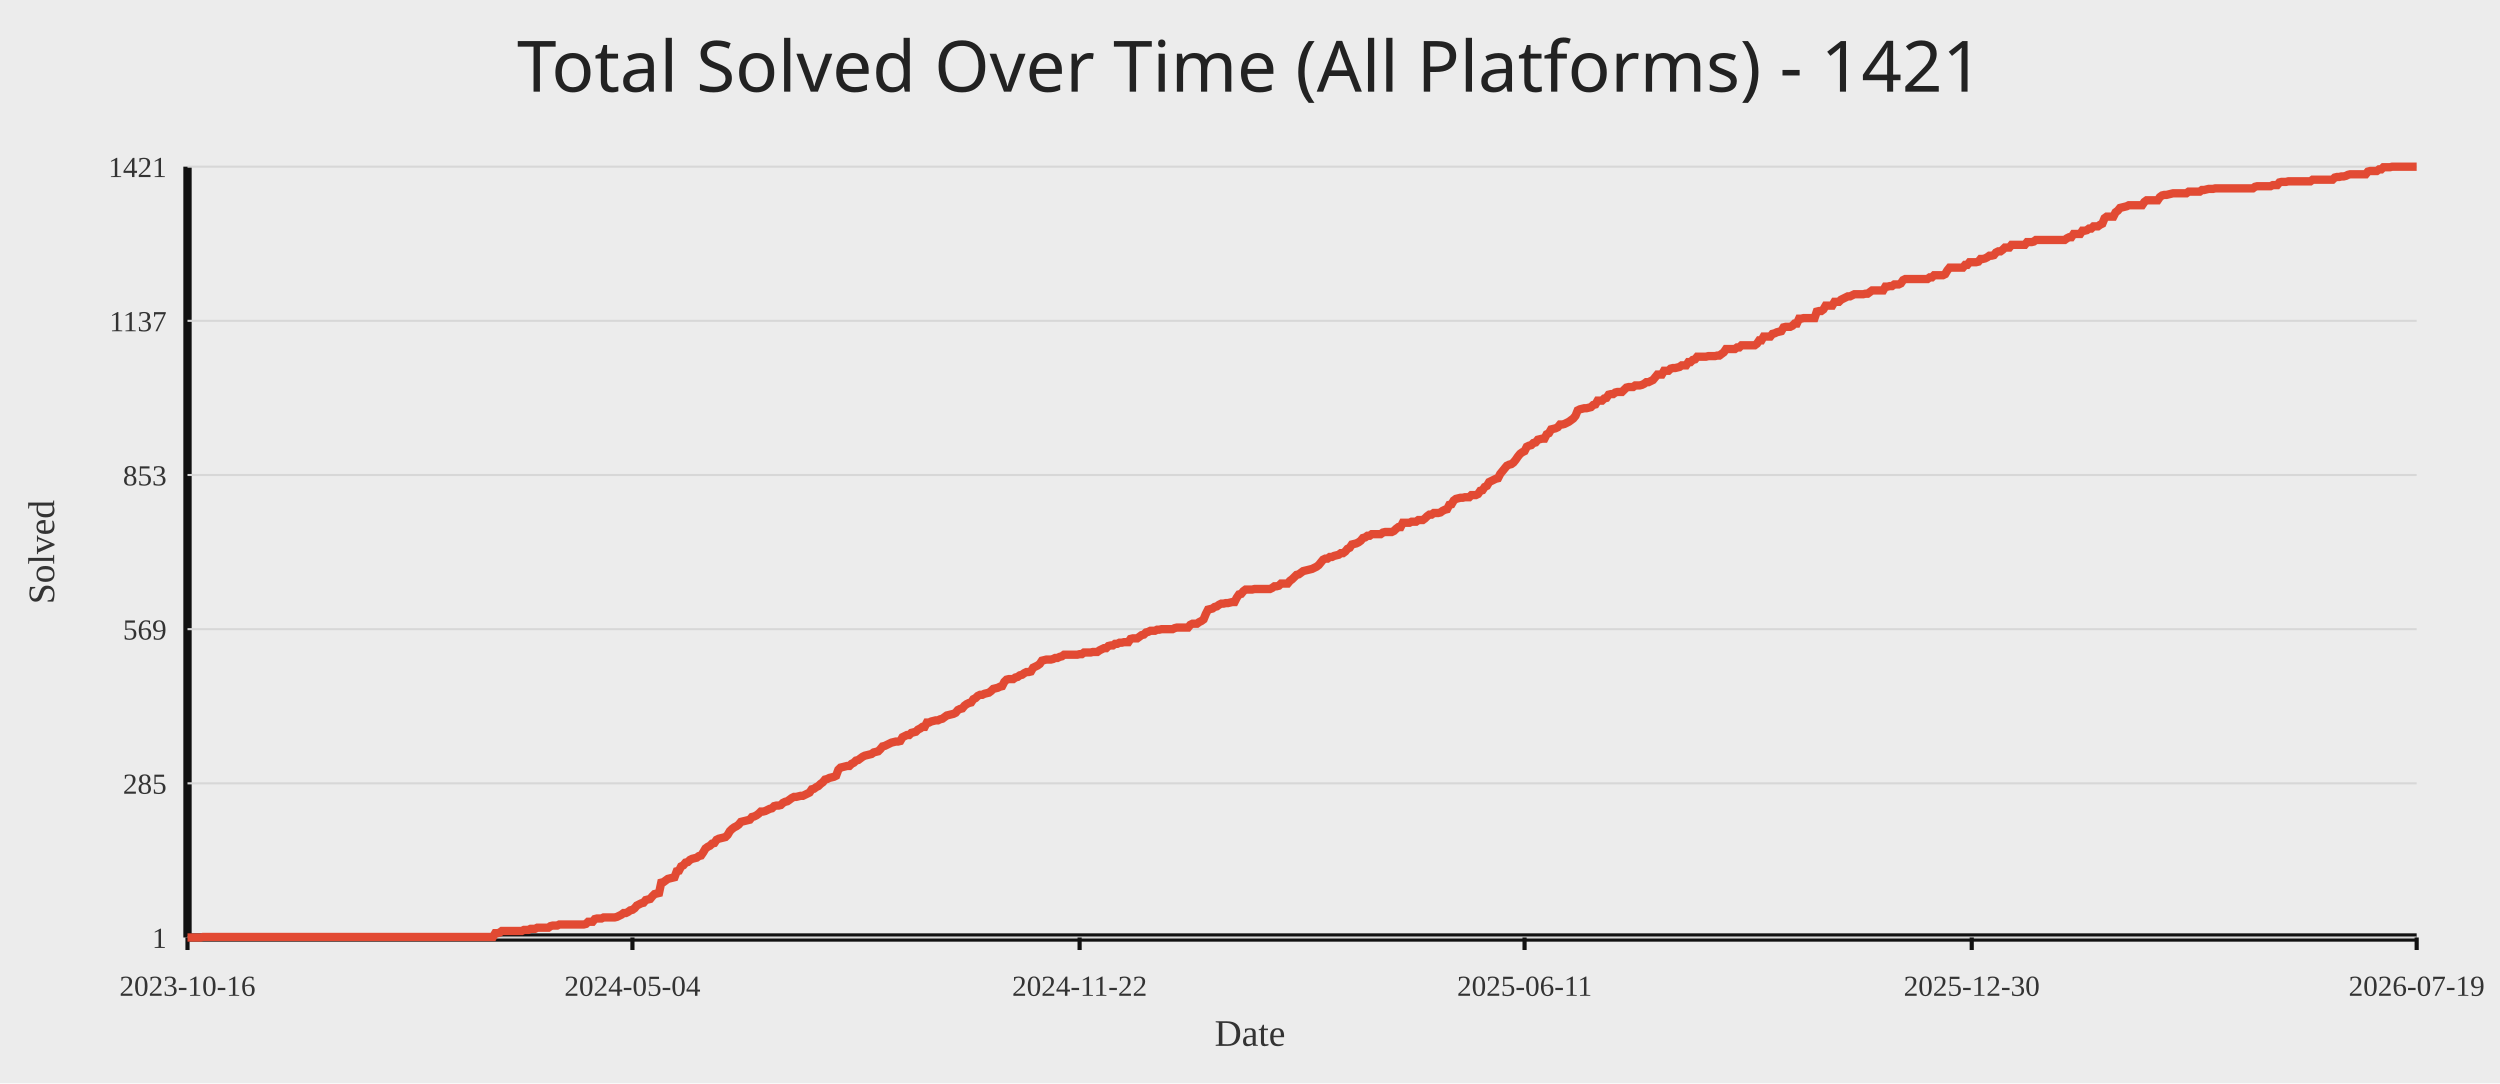
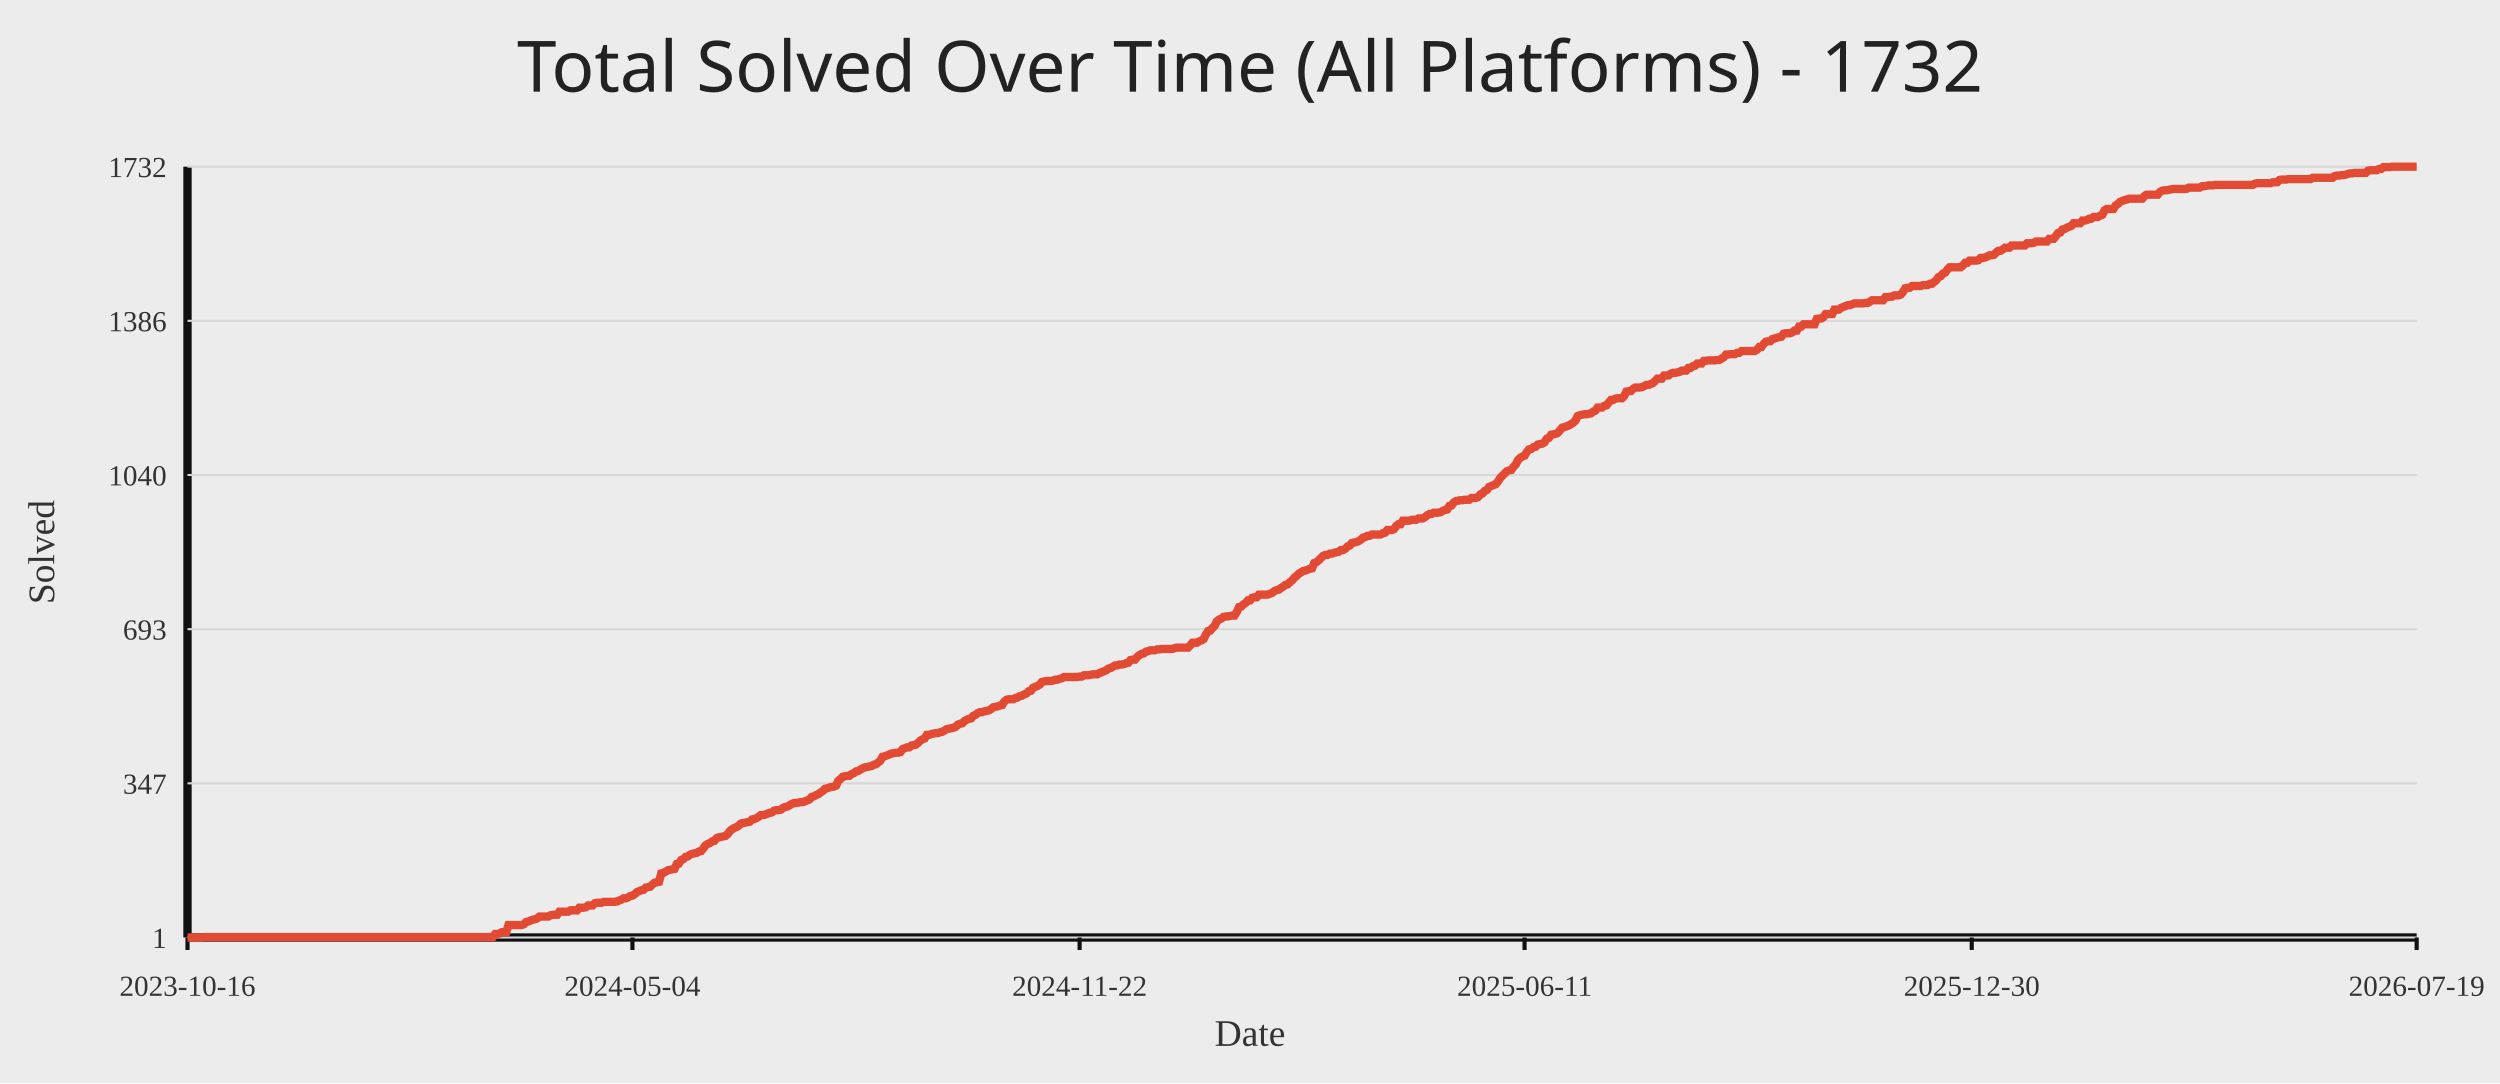
<svg xmlns="http://www.w3.org/2000/svg" width="1200" height="520">
  <rect width="100%" height="100%" fill="#ececec" />
-   <text x="50%" y="44" text-anchor="middle" fill="#222" font-size="34" font-family="Comic Sans MS, Segoe UI">Total Solved Over Time (All Platforms) - 1421</text>
+   <text x="50%" y="44" text-anchor="middle" fill="#222" font-size="34" font-family="Comic Sans MS, Segoe UI">Total Solved Over Time (All Platforms) - 1732</text>
  <line x1="90" y1="450" x2="1160" y2="450" stroke="#111" stroke-width="4" />
  <line x1="90" y1="80" x2="90" y2="450" stroke="#111" stroke-width="4" />
  <line x1="90" y1="450.00" x2="1160" y2="450.00" stroke="#d7d7d7" stroke-width="1" />
  <text x="80" y="455.00" text-anchor="end" fill="#333" font-size="14">1</text>
  <line x1="90" y1="376.00" x2="1160" y2="376.00" stroke="#d7d7d7" stroke-width="1" />
-   <text x="80" y="381.00" text-anchor="end" fill="#333" font-size="14">285</text>
+   <text x="80" y="381.00" text-anchor="end" fill="#333" font-size="14">347</text>
  <line x1="90" y1="302.00" x2="1160" y2="302.00" stroke="#d7d7d7" stroke-width="1" />
-   <text x="80" y="307.00" text-anchor="end" fill="#333" font-size="14">569</text>
+   <text x="80" y="307.00" text-anchor="end" fill="#333" font-size="14">693</text>
  <line x1="90" y1="228.00" x2="1160" y2="228.00" stroke="#d7d7d7" stroke-width="1" />
-   <text x="80" y="233.00" text-anchor="end" fill="#333" font-size="14">853</text>
+   <text x="80" y="233.00" text-anchor="end" fill="#333" font-size="14">1040</text>
  <line x1="90" y1="154.00" x2="1160" y2="154.00" stroke="#d7d7d7" stroke-width="1" />
-   <text x="80" y="159.00" text-anchor="end" fill="#333" font-size="14">1137</text>
+   <text x="80" y="159.00" text-anchor="end" fill="#333" font-size="14">1386</text>
  <line x1="90" y1="80.00" x2="1160" y2="80.00" stroke="#d7d7d7" stroke-width="1" />
-   <text x="80" y="85.00" text-anchor="end" fill="#333" font-size="14">1421</text>
+   <text x="80" y="85.00" text-anchor="end" fill="#333" font-size="14">1732</text>
  <line x1="90.00" y1="450" x2="90.00" y2="456" stroke="#111" stroke-width="2" />
  <text x="90.00" y="478" text-anchor="middle" fill="#333" font-size="14">2023-10-16</text>
  <line x1="303.57" y1="450" x2="303.57" y2="456" stroke="#111" stroke-width="2" />
  <text x="303.57" y="478" text-anchor="middle" fill="#333" font-size="14">2024-05-04</text>
  <line x1="518.21" y1="450" x2="518.21" y2="456" stroke="#111" stroke-width="2" />
  <text x="518.21" y="478" text-anchor="middle" fill="#333" font-size="14">2024-11-22</text>
  <line x1="731.79" y1="450" x2="731.79" y2="456" stroke="#111" stroke-width="2" />
  <text x="731.79" y="478" text-anchor="middle" fill="#333" font-size="14">2025-06-11</text>
  <line x1="946.43" y1="450" x2="946.43" y2="456" stroke="#111" stroke-width="2" />
  <text x="946.43" y="478" text-anchor="middle" fill="#333" font-size="14">2025-12-30</text>
  <line x1="1160.00" y1="450" x2="1160.00" y2="456" stroke="#111" stroke-width="2" />
  <text x="1160.00" y="478" text-anchor="middle" fill="#333" font-size="14">2026-07-19</text>
-   <polyline fill="none" stroke="#e24a33" stroke-width="4" points="90.00,450.00 91.06,450.00 92.13,450.00 93.19,450.00 94.25,450.00 95.31,450.00 96.38,450.00 97.44,449.74 98.50,449.74 99.56,449.74 100.63,449.74 101.69,449.74 102.75,449.74 103.81,449.74 104.88,449.74 105.94,449.74 107.00,449.74 108.06,449.74 109.13,449.74 110.19,449.74 111.25,449.74 112.31,449.74 113.38,449.74 114.44,449.74 115.50,449.74 116.56,449.74 117.63,449.74 118.69,449.74 119.75,449.74 120.81,449.74 121.88,449.74 122.94,449.74 124.00,449.74 125.06,449.74 126.13,449.74 127.19,449.74 128.25,449.74 129.31,449.74 130.38,449.74 131.44,449.74 132.50,449.74 133.57,449.74 134.63,449.74 135.69,449.74 136.75,449.74 137.82,449.74 138.88,449.74 139.94,449.74 141.00,449.74 142.07,449.74 143.13,449.74 144.19,449.74 145.25,449.74 146.32,449.74 147.38,449.74 148.44,449.74 149.50,449.74 150.57,449.74 151.63,449.74 152.69,449.74 153.75,449.74 154.82,449.74 155.88,449.74 156.94,449.74 158.00,449.74 159.07,449.74 160.13,449.74 161.19,449.74 162.25,449.74 163.32,449.74 164.38,449.74 165.44,449.74 166.50,449.74 167.57,449.74 168.63,449.74 169.69,449.74 170.75,449.74 171.82,449.74 172.88,449.74 173.94,449.74 175.00,449.74 176.07,449.74 177.13,449.74 178.19,449.74 179.26,449.74 180.32,449.74 181.38,449.74 182.44,449.74 183.51,449.74 184.57,449.74 185.63,449.74 186.69,449.74 187.76,449.74 188.82,449.74 189.88,449.74 190.94,449.74 192.01,449.74 193.07,449.74 194.13,449.74 195.19,449.74 196.26,449.74 197.32,449.74 198.38,449.74 199.44,449.74 200.51,449.74 201.57,449.74 202.63,449.74 203.69,449.74 204.76,449.74 205.82,449.74 206.88,449.74 207.94,449.74 209.01,449.74 210.07,449.74 211.13,449.74 212.19,449.74 213.26,449.74 214.32,449.74 215.38,449.74 216.44,449.74 217.51,449.74 218.57,449.74 219.63,449.74 220.70,449.74 221.76,449.74 222.82,449.74 223.88,449.74 224.95,449.74 226.01,449.74 227.07,449.74 228.13,449.74 229.20,449.74 230.26,449.74 231.32,449.74 232.38,449.74 233.45,449.74 234.51,449.74 235.57,449.74 236.63,449.74 237.70,447.92 238.76,447.92 239.82,447.65 240.88,446.87 241.95,446.87 243.01,446.87 244.07,446.87 245.13,446.87 246.20,446.87 247.26,446.87 248.32,446.87 249.38,446.87 250.45,446.87 251.51,446.35 252.57,446.35 253.63,446.35 254.70,445.83 255.76,445.83 256.82,445.83 257.88,445.31 258.95,445.31 260.01,445.31 261.07,445.31 262.14,445.31 263.20,445.31 264.26,444.53 265.32,444.27 266.39,444.27 267.45,444.27 268.51,443.75 269.57,443.75 270.64,443.75 271.70,443.75 272.76,443.75 273.82,443.75 274.89,443.75 275.95,443.75 277.01,443.75 278.07,443.75 279.14,443.75 280.20,443.75 281.26,443.49 282.32,442.44 283.39,442.44 284.45,442.44 285.51,441.14 286.57,440.88 287.64,440.88 288.70,440.88 289.76,440.36 290.82,440.36 291.89,440.36 292.95,440.36 294.01,440.36 295.07,440.36 296.14,440.10 297.20,439.58 298.26,439.06 299.32,438.27 300.39,438.27 301.45,437.75 302.51,436.97 303.57,436.71 304.64,435.93 305.70,434.63 306.76,434.11 307.83,433.58 308.89,433.32 309.95,432.02 311.01,431.76 312.08,431.50 313.14,430.20 314.20,429.15 315.26,428.89 316.33,428.63 317.39,423.68 318.45,423.42 319.51,422.64 320.58,421.86 321.64,421.60 322.70,421.34 323.76,421.08 324.83,418.21 325.89,417.95 326.95,415.87 328.01,415.35 329.08,414.04 330.14,413.78 331.20,412.74 332.26,412.22 333.33,411.96 334.39,411.70 335.45,410.92 336.51,410.65 337.58,409.09 338.64,407.27 339.70,406.49 340.76,405.96 341.83,404.92 342.89,404.66 343.95,403.10 345.01,402.58 346.08,402.32 347.14,402.06 348.20,401.80 349.27,400.75 350.33,398.93 351.39,397.89 352.45,397.11 353.52,396.58 354.58,395.80 355.64,394.50 356.70,394.24 357.77,393.98 358.83,393.72 359.89,393.46 360.95,392.15 362.02,391.89 363.08,391.37 364.14,390.59 365.20,389.55 366.27,389.55 367.33,389.29 368.39,388.77 369.45,388.25 370.52,387.99 371.58,386.94 372.64,386.68 373.70,386.68 374.77,386.42 375.83,385.38 376.89,384.86 377.95,384.60 379.02,383.82 380.08,383.04 381.14,382.51 382.20,382.51 383.27,382.25 384.33,381.99 385.39,381.99 386.45,381.47 387.52,380.95 388.58,380.43 389.64,378.87 390.71,378.61 391.77,377.82 392.83,377.30 393.89,376.26 394.96,375.48 396.02,374.18 397.08,373.92 398.14,373.39 399.21,373.13 400.27,372.87 401.33,372.35 402.39,369.49 403.46,368.44 404.52,368.18 405.58,367.92 406.64,367.66 407.71,367.66 408.77,366.62 409.83,366.10 410.89,365.06 411.96,364.80 413.02,364.01 414.08,363.23 415.14,362.71 416.21,362.45 417.27,362.19 418.33,361.93 419.39,361.15 420.46,360.89 421.52,360.63 422.58,359.58 423.64,358.28 424.71,358.02 425.77,357.50 426.83,356.98 427.89,356.46 428.96,356.20 430.02,355.94 431.08,355.94 432.14,355.68 433.21,353.85 434.27,353.33 435.33,352.81 436.40,352.81 437.46,351.77 438.52,351.51 439.58,351.25 440.65,350.20 441.71,349.68 442.77,348.90 443.83,348.90 444.90,346.82 445.96,346.82 447.02,346.30 448.08,346.04 449.15,345.77 450.21,345.77 451.27,345.25 452.33,344.99 453.40,344.21 454.46,343.43 455.52,343.17 456.58,342.91 457.65,342.65 458.71,342.13 459.77,340.82 460.83,340.30 461.90,340.04 462.96,338.74 464.02,337.96 465.08,337.44 466.15,337.18 467.21,335.61 468.27,335.09 469.33,334.05 470.40,333.53 471.46,333.53 472.52,333.01 473.58,332.75 474.65,332.49 475.71,331.70 476.77,330.66 477.84,330.40 478.90,330.14 479.96,329.62 481.02,329.36 482.09,327.27 483.15,326.23 484.21,325.97 485.27,325.97 486.34,325.97 487.40,325.19 488.46,324.93 489.52,324.15 490.59,323.89 491.65,323.11 492.71,322.58 493.77,322.58 494.84,322.32 495.90,320.50 496.96,319.98 498.02,319.46 499.09,318.68 500.15,317.11 501.21,316.85 502.27,316.59 503.34,316.59 504.40,316.59 505.46,316.33 506.52,315.81 507.59,315.81 508.65,315.29 509.71,315.03 510.77,314.25 511.84,314.25 512.90,314.25 513.96,314.25 515.02,314.25 516.09,314.25 517.15,314.25 518.21,313.99 519.28,313.99 520.34,313.20 521.40,313.20 522.46,313.20 523.53,313.20 524.59,312.94 525.65,312.94 526.71,312.94 527.78,312.16 528.84,311.64 529.90,311.12 530.96,311.12 532.03,310.08 533.09,309.82 534.15,309.82 535.21,309.04 536.28,309.04 537.34,308.51 538.40,308.51 539.46,308.25 540.53,308.25 541.59,308.25 542.65,306.69 543.71,306.43 544.78,306.43 545.84,306.43 546.90,305.65 547.96,304.87 549.03,304.61 550.09,303.56 551.15,303.30 552.21,302.78 553.28,302.78 554.34,302.78 555.40,302.26 556.46,302.26 557.53,302.00 558.59,302.00 559.65,302.00 560.71,302.00 561.78,302.00 562.84,302.00 563.90,301.48 564.97,301.22 566.03,301.22 567.09,301.22 568.15,301.22 569.22,301.22 570.28,301.22 571.34,299.92 572.40,299.39 573.47,299.39 574.53,299.39 575.59,298.61 576.65,298.09 577.72,297.31 578.78,294.70 579.84,292.62 580.90,292.36 581.97,292.10 583.03,291.32 584.09,291.06 585.15,290.27 586.22,289.75 587.28,289.75 588.34,289.49 589.40,289.49 590.47,289.23 591.53,288.97 592.59,288.97 593.65,286.89 594.72,285.32 595.78,285.06 596.84,283.76 597.90,282.98 598.97,282.98 600.03,282.98 601.09,282.98 602.15,282.72 603.22,282.72 604.28,282.72 605.34,282.72 606.41,282.72 607.47,282.72 608.53,282.72 609.59,282.72 610.66,282.20 611.72,281.42 612.78,281.42 613.84,281.15 614.91,280.11 615.97,280.11 617.03,280.11 618.09,280.11 619.16,278.81 620.22,278.03 621.28,276.99 622.34,275.94 623.41,275.68 624.47,274.90 625.53,274.12 626.59,273.86 627.66,273.60 628.72,273.34 629.78,273.08 630.84,272.56 631.91,272.04 632.97,271.25 634.03,269.95 635.09,268.65 636.16,268.13 637.22,268.13 638.28,267.35 639.34,267.35 640.41,266.82 641.47,266.56 642.53,266.30 643.59,265.52 644.66,265.52 645.72,264.74 646.78,263.44 647.85,262.92 648.91,261.35 649.97,261.09 651.03,260.83 652.10,260.31 653.16,259.53 654.22,258.23 655.28,257.96 656.35,257.18 657.41,257.18 658.47,256.40 659.53,256.40 660.60,256.40 661.66,256.40 662.72,256.40 663.78,255.62 664.85,255.36 665.91,255.36 666.97,255.36 668.03,255.36 669.10,254.84 670.16,253.80 671.22,253.01 672.28,253.01 673.35,250.93 674.41,250.93 675.47,250.93 676.53,250.93 677.60,250.41 678.66,250.41 679.72,250.41 680.78,249.63 681.85,249.63 682.91,249.63 683.97,248.85 685.03,247.80 686.10,247.02 687.16,247.02 688.22,246.24 689.29,246.24 690.35,246.24 691.41,245.98 692.47,245.20 693.54,244.68 694.60,244.42 695.66,242.33 696.72,242.07 697.79,240.25 698.85,239.46 699.91,239.20 700.97,238.94 702.04,238.94 703.10,238.68 704.16,238.68 705.22,238.68 706.29,237.64 707.35,237.64 708.41,237.64 709.47,237.12 710.54,235.56 711.60,235.30 712.66,233.73 713.72,233.21 714.79,231.39 715.85,230.87 716.91,230.35 717.97,229.82 719.04,229.56 720.10,227.48 721.16,226.18 722.22,224.87 723.29,223.57 724.35,223.05 725.41,222.79 726.47,222.01 727.54,220.70 728.60,219.14 729.66,217.84 730.72,217.06 731.79,216.54 732.85,214.45 733.91,213.93 734.98,213.67 736.04,212.63 737.10,212.37 738.16,211.06 739.23,210.80 740.29,210.54 741.35,210.54 742.41,208.46 743.48,207.94 744.54,206.11 745.60,205.85 746.66,205.59 747.73,205.07 748.79,203.77 749.85,203.77 750.91,203.51 751.98,202.99 753.04,202.46 754.10,201.68 755.16,200.90 756.23,199.60 757.29,196.99 758.35,196.47 759.41,196.21 760.48,195.95 761.54,195.95 762.60,195.69 763.66,195.43 764.73,194.39 765.79,194.13 766.85,192.30 767.91,192.30 768.98,192.30 770.04,191.26 771.10,191.00 772.16,189.44 773.23,189.18 774.29,189.18 775.35,188.39 776.42,188.13 777.48,188.13 778.54,188.13 779.60,187.09 780.67,186.05 781.73,185.79 782.79,185.79 783.85,185.79 784.92,185.01 785.98,185.01 787.04,185.01 788.10,184.75 789.17,184.23 790.23,183.44 791.29,183.44 792.35,182.92 793.42,182.40 794.48,181.10 795.54,179.80 796.60,179.80 797.67,179.80 798.73,177.97 799.79,177.97 800.85,177.97 801.92,176.93 802.98,176.67 804.04,176.67 805.10,176.41 806.17,176.15 807.23,175.37 808.29,175.37 809.35,175.37 810.42,173.80 811.48,173.80 812.54,172.76 813.60,172.50 814.67,171.20 815.73,171.20 816.79,171.20 817.86,171.20 818.92,171.20 819.98,170.94 821.04,170.94 822.11,170.94 823.17,170.94 824.23,170.68 825.29,170.68 826.36,169.89 827.42,169.11 828.48,167.55 829.54,167.55 830.61,167.55 831.67,167.55 832.73,167.55 833.79,166.77 834.86,166.77 835.92,165.73 836.98,165.73 838.04,165.73 839.11,165.73 840.17,165.73 841.23,165.73 842.29,165.73 843.36,164.94 844.42,163.38 845.48,163.38 846.54,161.56 847.61,161.56 848.67,161.56 849.73,161.56 850.79,160.25 851.86,159.99 852.92,159.47 853.98,159.21 855.04,158.95 856.11,157.13 857.17,156.87 858.23,156.87 859.29,156.87 860.36,156.35 861.42,155.30 862.48,155.30 863.55,152.96 864.61,152.96 865.67,152.70 866.73,152.70 867.80,152.70 868.86,152.70 869.92,152.70 870.98,152.70 872.05,149.57 873.11,149.31 874.17,149.31 875.23,148.53 876.30,146.70 877.36,146.70 878.42,146.70 879.48,146.70 880.55,144.88 881.61,144.88 882.67,144.88 883.73,143.84 884.80,143.32 885.86,142.80 886.92,142.27 887.98,142.27 889.05,141.75 890.11,141.23 891.17,141.23 892.23,141.23 893.30,141.23 894.36,141.23 895.42,140.97 896.48,140.97 897.55,140.19 898.61,139.41 899.67,139.41 900.73,139.41 901.80,139.41 902.86,139.41 903.92,139.41 904.99,137.58 906.05,137.58 907.11,137.32 908.17,137.32 909.24,136.54 910.30,136.54 911.36,136.54 912.42,136.02 913.49,134.46 914.55,133.94 915.61,133.94 916.67,133.94 917.74,133.94 918.80,133.94 919.86,133.94 920.92,133.94 921.99,133.94 923.05,133.94 924.11,133.94 925.17,133.94 926.24,133.15 927.30,133.15 928.36,132.11 929.42,132.11 930.49,132.11 931.55,132.11 932.61,132.11 933.67,131.59 934.74,129.77 935.80,128.46 936.86,128.46 937.92,128.46 938.99,128.46 940.05,128.46 941.11,128.46 942.17,128.46 943.24,127.16 944.30,127.16 945.36,125.86 946.43,125.86 947.49,125.86 948.55,125.86 949.61,125.60 950.68,124.30 951.74,124.30 952.80,124.04 953.86,123.51 954.93,122.73 955.99,122.73 957.05,122.47 958.11,121.17 959.18,120.65 960.24,120.65 961.30,119.87 962.36,118.82 963.43,118.82 964.49,118.82 965.55,117.52 966.61,117.52 967.68,117.52 968.74,117.52 969.80,117.52 970.86,117.52 971.93,117.52 972.99,116.22 974.05,116.22 975.11,116.22 976.18,115.96 977.24,115.18 978.30,115.18 979.36,115.18 980.43,115.18 981.49,115.18 982.55,115.18 983.61,115.18 984.68,115.18 985.74,115.18 986.80,115.18 987.86,115.18 988.93,115.18 989.99,115.18 991.05,115.18 992.12,114.39 993.18,113.87 994.24,113.87 995.30,112.31 996.37,112.31 997.43,112.31 998.49,112.31 999.55,110.75 1000.62,110.75 1001.68,110.49 1002.74,109.70 1003.80,109.70 1004.87,108.66 1005.93,108.66 1006.99,108.66 1008.05,107.88 1009.12,107.36 1010.18,104.75 1011.24,103.97 1012.30,103.97 1013.37,103.97 1014.43,103.97 1015.49,101.89 1016.55,101.11 1017.62,99.80 1018.68,99.54 1019.74,99.28 1020.80,99.02 1021.87,98.50 1022.93,98.50 1023.99,98.50 1025.05,98.50 1026.12,98.50 1027.18,98.50 1028.24,98.50 1029.30,96.94 1030.37,96.15 1031.43,96.15 1032.49,96.15 1033.56,96.15 1034.62,96.15 1035.68,96.15 1036.74,94.59 1037.81,93.81 1038.87,93.55 1039.93,93.55 1040.99,93.29 1042.06,93.03 1043.12,92.77 1044.18,92.77 1045.24,92.77 1046.31,92.77 1047.37,92.77 1048.43,92.77 1049.49,92.77 1050.56,91.99 1051.62,91.99 1052.68,91.99 1053.74,91.99 1054.81,91.99 1055.87,91.99 1056.93,91.20 1057.99,91.20 1059.06,90.94 1060.12,90.68 1061.18,90.68 1062.24,90.68 1063.31,90.42 1064.37,90.42 1065.43,90.42 1066.49,90.42 1067.56,90.42 1068.62,90.42 1069.68,90.42 1070.74,90.42 1071.81,90.42 1072.87,90.42 1073.93,90.42 1075.00,90.42 1076.06,90.42 1077.12,90.42 1078.18,90.42 1079.25,90.42 1080.31,90.42 1081.37,90.42 1082.43,89.64 1083.50,89.38 1084.56,89.38 1085.62,89.38 1086.68,89.38 1087.75,89.38 1088.81,89.38 1089.87,89.38 1090.93,88.86 1092.00,88.86 1093.06,88.86 1094.12,87.56 1095.18,87.30 1096.25,87.30 1097.31,87.30 1098.37,87.04 1099.43,87.04 1100.50,87.04 1101.56,87.04 1102.62,87.04 1103.68,87.04 1104.75,87.04 1105.81,87.04 1106.87,87.04 1107.93,87.04 1109.00,87.04 1110.06,86.25 1111.12,86.25 1112.18,86.25 1113.25,86.25 1114.31,86.25 1115.37,86.25 1116.43,86.25 1117.50,86.25 1118.56,86.25 1119.62,86.25 1120.69,85.21 1121.75,84.95 1122.81,84.95 1123.87,84.69 1124.94,84.69 1126.00,84.43 1127.06,83.91 1128.12,83.65 1129.19,83.65 1130.25,83.65 1131.31,83.65 1132.37,83.65 1133.44,83.65 1134.50,83.65 1135.56,83.65 1136.62,82.35 1137.69,82.08 1138.75,82.08 1139.81,82.08 1140.87,82.08 1141.94,81.30 1143.00,81.30 1144.06,80.26 1145.12,80.26 1146.19,80.26 1147.25,80.26 1148.31,80.00 1149.37,80.00 1150.44,80.00 1151.50,80.00 1152.56,80.00 1153.62,80.00 1154.69,80.00 1155.75,80.00 1156.81,80.00 1157.87,80.00 1158.94,80.00 1160.00,80.00" />
+   <polyline fill="none" stroke="#e24a33" stroke-width="4" points="90.00,450.00 91.06,450.00 92.13,450.00 93.19,450.00 94.25,450.00 95.31,450.00 96.38,450.00 97.44,449.79 98.50,449.79 99.56,449.79 100.63,449.79 101.69,449.79 102.75,449.79 103.81,449.79 104.88,449.79 105.94,449.79 107.00,449.79 108.06,449.79 109.13,449.79 110.19,449.79 111.25,449.79 112.31,449.79 113.38,449.79 114.44,449.79 115.50,449.79 116.56,449.79 117.63,449.79 118.69,449.79 119.75,449.79 120.81,449.79 121.88,449.79 122.94,449.79 124.00,449.79 125.06,449.79 126.13,449.79 127.19,449.79 128.25,449.79 129.31,449.79 130.38,449.79 131.44,449.79 132.50,449.79 133.57,449.79 134.63,449.79 135.69,449.79 136.75,449.79 137.82,449.79 138.88,449.79 139.94,449.79 141.00,449.79 142.07,449.79 143.13,449.79 144.19,449.79 145.25,449.79 146.32,449.79 147.38,449.79 148.44,449.79 149.50,449.79 150.57,449.79 151.63,449.79 152.69,449.79 153.75,449.79 154.82,449.79 155.88,449.79 156.94,449.79 158.00,449.79 159.07,449.79 160.13,449.79 161.19,449.79 162.25,449.79 163.32,449.79 164.38,449.79 165.44,449.79 166.50,449.79 167.57,449.79 168.63,449.79 169.69,449.79 170.75,449.79 171.82,449.79 172.88,449.79 173.94,449.79 175.00,449.79 176.07,449.79 177.13,449.79 178.19,449.79 179.26,449.79 180.32,449.79 181.38,449.79 182.44,449.79 183.51,449.79 184.57,449.79 185.63,449.79 186.69,449.79 187.76,449.79 188.82,449.79 189.88,449.79 190.94,449.79 192.01,449.79 193.07,449.79 194.13,449.79 195.19,449.79 196.26,449.79 197.32,449.79 198.38,449.79 199.44,449.79 200.51,449.79 201.57,449.79 202.63,449.79 203.69,449.79 204.76,449.79 205.82,449.79 206.88,449.79 207.94,449.79 209.01,449.79 210.07,449.79 211.13,449.79 212.19,449.79 213.26,449.79 214.32,449.79 215.38,449.79 216.44,449.79 217.51,449.79 218.57,449.79 219.63,449.79 220.70,449.79 221.76,449.79 222.82,449.79 223.88,449.79 224.95,449.79 226.01,449.79 227.07,449.79 228.13,449.79 229.20,449.79 230.26,449.79 231.32,449.79 232.38,449.79 233.45,449.79 234.51,449.79 235.57,449.79 236.63,449.79 237.70,448.29 238.76,448.29 239.82,448.08 240.88,447.44 241.95,447.44 243.01,447.44 244.07,444.02 245.13,444.02 246.20,444.02 247.26,444.02 248.32,444.02 249.38,444.02 250.45,444.02 251.51,443.59 252.57,442.52 253.63,442.31 254.70,441.88 255.76,441.45 256.82,441.24 257.88,440.81 258.95,439.95 260.01,439.95 261.07,439.95 262.14,439.95 263.20,439.95 264.26,439.31 265.32,439.10 266.39,439.10 267.45,439.10 268.51,437.60 269.57,437.60 270.64,437.60 271.70,437.60 272.76,437.60 273.82,436.96 274.89,436.96 275.95,436.96 277.01,436.96 278.07,435.68 279.14,435.68 280.20,435.68 281.26,435.47 282.32,434.61 283.39,434.61 284.45,434.61 285.51,433.54 286.57,433.33 287.64,433.33 288.70,433.33 289.76,432.90 290.82,432.90 291.89,432.90 292.95,432.90 294.01,432.90 295.07,432.90 296.14,432.69 297.20,432.26 298.26,431.83 299.32,431.19 300.39,431.19 301.45,430.76 302.51,430.12 303.57,429.91 304.64,429.27 305.70,428.20 306.76,427.77 307.83,427.34 308.89,427.13 309.95,426.06 311.01,425.85 312.08,425.63 313.14,424.56 314.20,423.71 315.26,423.50 316.33,423.28 317.39,419.22 318.45,419.01 319.51,418.37 320.58,417.72 321.64,417.51 322.70,417.30 323.76,417.08 324.83,414.73 325.89,414.52 326.95,412.81 328.01,412.38 329.08,411.31 330.14,411.10 331.20,410.24 332.26,409.82 333.33,409.60 334.39,409.39 335.45,408.75 336.51,408.53 337.58,407.25 338.64,405.75 339.70,405.11 340.76,404.69 341.83,403.83 342.89,403.62 343.95,402.33 345.01,401.91 346.08,401.69 347.14,401.48 348.20,401.27 349.27,400.41 350.33,398.91 351.39,398.06 352.45,397.42 353.52,396.99 354.58,396.35 355.64,395.28 356.70,395.07 357.77,394.85 358.83,394.64 359.89,394.43 360.95,393.36 362.02,393.14 363.08,392.72 364.14,392.07 365.20,391.22 366.27,391.22 367.33,391.01 368.39,390.58 369.45,390.15 370.52,389.94 371.58,389.08 372.64,388.87 373.70,388.87 374.77,388.65 375.83,387.80 376.89,387.37 377.95,387.16 379.02,386.52 380.08,385.88 381.14,385.45 382.20,385.45 383.27,385.23 384.33,385.02 385.39,385.02 386.45,384.59 387.52,384.17 388.58,383.74 389.64,382.46 390.71,382.24 391.77,381.60 392.83,381.17 393.89,380.32 394.96,379.68 396.02,378.61 397.08,378.39 398.14,377.97 399.21,377.75 400.27,377.54 401.33,377.11 402.39,374.76 403.46,373.91 404.52,372.84 405.58,372.62 406.64,372.41 407.71,372.41 408.77,371.55 409.83,371.13 410.89,370.27 411.96,370.06 413.02,369.42 414.08,368.78 415.14,368.35 416.21,368.13 417.27,367.92 418.33,367.71 419.39,367.07 420.46,366.85 421.52,366.00 422.58,365.14 423.64,363.22 424.71,363.00 425.77,362.58 426.83,362.15 427.89,361.72 428.96,361.51 430.02,361.29 431.08,361.29 432.14,361.08 433.21,359.58 434.27,359.16 435.33,358.73 436.40,358.73 437.46,357.87 438.52,357.66 439.58,357.45 440.65,356.59 441.71,355.52 442.77,354.88 443.83,354.45 444.90,352.74 445.96,352.74 447.02,352.32 448.08,352.10 449.15,351.89 450.21,351.89 451.27,351.46 452.33,351.25 453.40,350.61 454.46,349.97 455.52,349.75 456.58,349.54 457.65,349.32 458.71,348.90 459.77,347.83 460.83,347.40 461.90,347.19 462.96,346.12 464.02,345.48 465.08,345.05 466.15,344.84 467.21,343.55 468.27,343.13 469.33,342.27 470.40,341.84 471.46,341.84 472.52,341.42 473.58,341.20 474.65,340.99 475.71,340.35 476.77,339.49 477.84,339.28 478.90,339.06 479.96,338.64 481.02,338.42 482.09,336.71 483.15,335.86 484.21,335.64 485.27,335.64 486.34,335.64 487.40,335.00 488.46,334.79 489.52,334.15 490.59,333.93 491.65,333.29 492.71,332.87 493.77,331.80 494.84,331.58 495.90,330.09 496.96,329.66 498.02,329.23 499.09,328.59 500.15,327.31 501.21,327.09 502.27,326.88 503.34,326.88 504.40,326.88 505.46,326.67 506.52,326.24 507.59,326.24 508.65,325.81 509.71,325.60 510.77,324.96 511.84,324.96 512.90,324.96 513.96,324.96 515.02,324.96 516.09,324.96 517.15,324.96 518.21,324.74 519.28,324.74 520.34,324.10 521.40,324.10 522.46,324.10 523.53,323.89 524.59,323.67 525.65,323.67 526.71,323.67 527.78,323.03 528.84,322.61 529.90,322.18 530.96,321.75 532.03,320.90 533.09,320.68 534.15,320.04 535.21,319.40 536.28,319.40 537.34,318.97 538.40,318.97 539.46,318.76 540.53,318.33 541.59,318.12 542.65,316.83 543.71,316.62 544.78,316.62 545.84,315.34 546.90,314.48 547.96,313.84 549.03,313.63 550.09,312.77 551.15,312.56 552.21,312.13 553.28,312.13 554.34,312.13 555.40,311.70 556.46,311.70 557.53,311.49 558.59,311.49 559.65,311.49 560.71,311.49 561.78,311.49 562.84,311.49 563.90,311.06 564.97,310.85 566.03,310.85 567.09,310.85 568.15,310.85 569.22,310.85 570.28,310.85 571.34,309.78 572.40,308.50 573.47,308.50 574.53,308.50 575.59,307.86 576.65,307.43 577.72,306.79 578.78,304.65 579.84,302.94 580.90,302.73 581.97,301.44 583.03,300.38 584.09,298.24 585.15,297.38 586.22,296.96 587.28,296.10 588.34,295.89 589.40,295.89 590.47,295.67 591.53,295.46 592.59,295.46 593.65,293.75 594.72,291.40 595.78,291.18 596.84,290.12 597.90,289.47 598.97,288.19 600.03,288.19 601.09,286.91 602.15,286.70 603.22,286.70 604.28,285.41 605.34,285.41 606.41,285.41 607.47,285.41 608.53,285.41 609.59,284.99 610.66,284.56 611.72,283.70 612.78,283.28 613.84,283.06 614.91,282.21 615.97,281.57 617.03,280.71 618.09,280.50 619.16,279.43 620.22,278.57 621.28,277.29 622.34,276.44 623.41,275.37 624.47,274.73 625.53,274.08 626.59,273.87 627.66,273.44 628.72,273.02 629.78,272.80 630.84,270.24 631.91,269.81 632.97,268.95 634.03,267.89 635.09,266.82 636.16,266.39 637.22,266.39 638.28,265.75 639.34,265.75 640.41,265.32 641.47,265.11 642.53,264.89 643.59,264.04 644.66,264.04 645.72,263.40 646.78,262.33 647.85,261.90 648.91,260.62 649.97,260.40 651.03,260.19 652.10,259.76 653.16,259.12 654.22,258.05 655.28,257.84 656.35,257.20 657.41,257.20 658.47,256.56 659.53,256.56 660.60,256.56 661.66,256.56 662.72,256.56 663.78,255.92 664.85,255.70 665.91,254.42 666.97,254.42 668.03,254.42 669.10,253.99 670.16,252.50 671.22,251.64 672.28,251.64 673.35,249.93 674.41,249.93 675.47,249.93 676.53,249.93 677.60,249.50 678.66,249.50 679.72,249.50 680.78,248.86 681.85,248.86 682.91,248.86 683.97,248.22 685.03,247.37 686.10,246.72 687.16,246.72 688.22,246.08 689.29,246.08 690.35,246.08 691.41,245.87 692.47,245.23 693.54,244.80 694.60,244.59 695.66,242.88 696.72,242.66 697.79,241.17 698.85,240.53 699.91,240.31 700.97,240.10 702.04,240.10 703.10,239.88 704.16,239.88 705.22,239.88 706.29,239.03 707.35,239.03 708.41,239.03 709.47,238.60 710.54,237.32 711.60,236.89 712.66,235.61 713.72,235.18 714.79,233.69 715.85,233.26 716.91,232.83 717.97,232.40 719.04,231.12 720.10,229.41 721.16,228.34 722.22,227.27 723.29,226.20 724.35,225.78 725.41,225.56 726.47,224.07 727.54,223.00 728.60,220.86 729.66,219.79 730.72,219.15 731.79,218.72 732.85,217.01 733.91,215.73 734.98,215.52 736.04,214.66 737.10,214.45 738.16,213.38 739.23,213.17 740.29,212.95 741.35,212.31 742.41,210.60 743.48,210.17 744.54,208.68 745.60,208.46 746.66,208.25 747.73,207.82 748.79,206.54 749.85,205.26 750.91,205.04 751.98,204.62 753.04,204.19 754.10,203.55 755.16,202.91 756.23,201.84 757.29,199.70 758.35,199.27 759.41,199.06 760.48,198.84 761.54,198.84 762.60,198.63 763.66,198.42 764.73,197.56 765.79,197.13 766.85,195.64 767.91,195.64 768.98,195.64 770.04,194.78 771.10,194.57 772.16,193.29 773.23,192.00 774.29,192.00 775.35,191.36 776.42,191.15 777.48,191.15 778.54,191.15 779.60,190.08 780.67,187.94 781.73,187.73 782.79,187.73 783.85,186.66 784.92,186.02 785.98,186.02 787.04,186.02 788.10,185.81 789.17,185.38 790.23,184.74 791.29,184.74 792.35,184.31 793.42,183.88 794.48,182.81 795.54,181.74 796.60,181.74 797.67,181.74 798.73,180.25 799.79,180.25 800.85,180.25 801.92,179.39 802.98,178.97 804.04,178.97 805.10,178.75 806.17,178.54 807.23,177.90 808.29,177.90 809.35,177.90 810.42,176.61 811.48,176.61 812.54,175.76 813.60,175.55 814.67,174.48 815.73,174.48 816.79,174.48 817.86,173.19 818.92,173.19 819.98,172.98 821.04,172.98 822.11,172.98 823.17,172.98 824.23,172.77 825.29,172.77 826.36,172.13 827.42,171.48 828.48,170.20 829.54,170.20 830.61,169.99 831.67,169.99 832.73,169.99 833.79,169.35 834.86,169.35 835.92,168.49 836.98,168.49 838.04,168.49 839.11,168.49 840.17,168.49 841.23,168.49 842.29,168.49 843.36,167.85 844.42,166.57 845.48,166.57 846.54,165.07 847.61,164.00 848.67,163.79 849.73,163.79 850.79,162.72 851.86,162.51 852.92,162.08 853.98,161.87 855.04,161.65 856.11,160.16 857.17,159.94 858.23,159.94 859.29,159.94 860.36,159.51 861.42,158.66 862.48,158.66 863.55,156.74 864.61,156.74 865.67,155.67 866.73,155.67 867.80,155.67 868.86,155.67 869.92,155.67 870.98,155.67 872.05,153.10 873.11,152.89 874.17,152.89 875.23,152.25 876.30,150.75 877.36,150.75 878.42,150.75 879.48,150.75 880.55,148.61 881.61,148.61 882.67,148.61 883.73,147.76 884.80,147.33 885.86,146.90 886.92,146.48 887.98,146.48 889.05,146.05 890.11,145.62 891.17,145.62 892.23,145.62 893.30,145.62 894.36,145.62 895.42,145.41 896.48,145.41 897.55,144.77 898.61,144.12 899.67,144.12 900.73,144.12 901.80,144.12 902.86,144.12 903.92,144.12 904.99,142.63 906.05,142.63 907.11,142.41 908.17,142.41 909.24,141.77 910.30,141.77 911.36,141.77 912.42,141.35 913.49,140.06 914.55,138.35 915.61,138.14 916.67,138.14 917.74,137.28 918.80,137.28 919.86,137.28 920.92,137.28 921.99,137.28 923.05,136.86 924.11,136.86 925.17,136.86 926.24,136.22 927.30,136.22 928.36,135.36 929.42,134.51 930.49,133.01 931.55,132.58 932.61,131.30 933.67,130.87 934.74,129.38 935.80,128.31 936.86,128.31 937.92,128.31 938.99,128.31 940.05,128.31 941.11,128.31 942.17,127.45 943.24,126.17 944.30,126.17 945.36,125.10 946.43,125.10 947.49,125.10 948.55,125.10 949.61,124.89 950.68,123.82 951.74,123.82 952.80,123.60 953.86,123.18 954.93,122.54 955.99,122.54 957.05,122.32 958.11,121.25 959.18,120.40 960.24,120.40 961.30,119.76 962.36,118.90 963.43,118.90 964.49,118.90 965.55,117.83 966.61,117.83 967.68,117.83 968.74,117.83 969.80,117.83 970.86,117.83 971.93,117.83 972.99,116.76 974.05,116.76 975.11,116.76 976.18,116.55 977.24,115.91 978.30,115.91 979.36,115.91 980.43,115.91 981.49,115.91 982.55,115.91 983.61,114.63 984.68,114.63 985.74,114.63 986.80,113.34 987.86,111.85 988.93,111.63 989.99,110.14 991.05,109.92 992.12,109.28 993.18,108.86 994.24,108.43 995.30,107.15 996.37,107.15 997.43,107.15 998.49,107.15 999.55,105.86 1000.62,105.86 1001.68,105.65 1002.74,105.01 1003.80,105.01 1004.87,104.15 1005.93,104.15 1006.99,104.15 1008.05,103.51 1009.12,103.08 1010.18,100.95 1011.24,100.31 1012.30,100.31 1013.37,100.31 1014.43,100.31 1015.49,98.60 1016.55,97.95 1017.62,96.89 1018.68,96.46 1019.74,96.03 1020.80,95.82 1021.87,95.39 1022.93,95.39 1023.99,95.39 1025.05,95.39 1026.12,95.39 1027.18,95.39 1028.24,95.39 1029.30,94.11 1030.37,93.47 1031.43,93.47 1032.49,93.47 1033.56,93.47 1034.62,93.47 1035.68,93.47 1036.74,92.18 1037.81,91.54 1038.87,91.33 1039.93,91.33 1040.99,91.11 1042.06,90.90 1043.12,90.69 1044.18,90.69 1045.24,90.69 1046.31,90.69 1047.37,90.69 1048.43,90.69 1049.49,90.69 1050.56,90.05 1051.62,90.05 1052.68,90.05 1053.74,90.05 1054.81,90.05 1055.87,90.05 1056.93,89.40 1057.99,89.40 1059.06,89.19 1060.12,88.98 1061.18,88.98 1062.24,88.98 1063.31,88.76 1064.37,88.76 1065.43,88.76 1066.49,88.76 1067.56,88.76 1068.62,88.76 1069.68,88.76 1070.74,88.76 1071.81,88.76 1072.87,88.76 1073.93,88.76 1075.00,88.76 1076.06,88.76 1077.12,88.76 1078.18,88.76 1079.25,88.76 1080.31,88.76 1081.37,88.76 1082.43,88.12 1083.50,87.91 1084.56,87.91 1085.62,87.91 1086.68,87.91 1087.75,87.91 1088.81,87.91 1089.87,87.91 1090.93,87.48 1092.00,87.48 1093.06,87.48 1094.12,86.41 1095.18,86.20 1096.25,86.20 1097.31,86.20 1098.37,85.98 1099.43,85.98 1100.50,85.98 1101.56,85.98 1102.62,85.98 1103.68,85.98 1104.75,85.98 1105.81,85.98 1106.87,85.98 1107.93,85.98 1109.00,85.98 1110.06,85.34 1111.12,85.34 1112.18,85.34 1113.25,85.34 1114.31,85.34 1115.37,85.34 1116.43,85.34 1117.50,85.34 1118.56,85.34 1119.62,85.34 1120.69,84.49 1121.75,84.27 1122.81,84.27 1123.87,84.06 1124.94,84.06 1126.00,83.85 1127.06,83.42 1128.12,83.21 1129.19,83.21 1130.25,82.99 1131.31,82.99 1132.37,82.99 1133.44,82.99 1134.50,82.99 1135.56,82.99 1136.62,81.92 1137.69,81.71 1138.75,81.71 1139.81,81.71 1140.87,81.71 1141.94,81.07 1143.00,81.07 1144.06,80.21 1145.12,80.21 1146.19,80.21 1147.25,80.21 1148.31,80.00 1149.37,80.00 1150.44,80.00 1151.50,80.00 1152.56,80.00 1153.62,80.00 1154.69,80.00 1155.75,80.00 1156.81,80.00 1157.87,80.00 1158.94,80.00 1160.00,80.00" />
  <text x="50%" y="502" text-anchor="middle" fill="#333" font-size="18">Date</text>
  <text x="26" y="265.00" transform="rotate(-90 26 265.00)" text-anchor="middle" fill="#333" font-size="18">Solved</text>
</svg>
